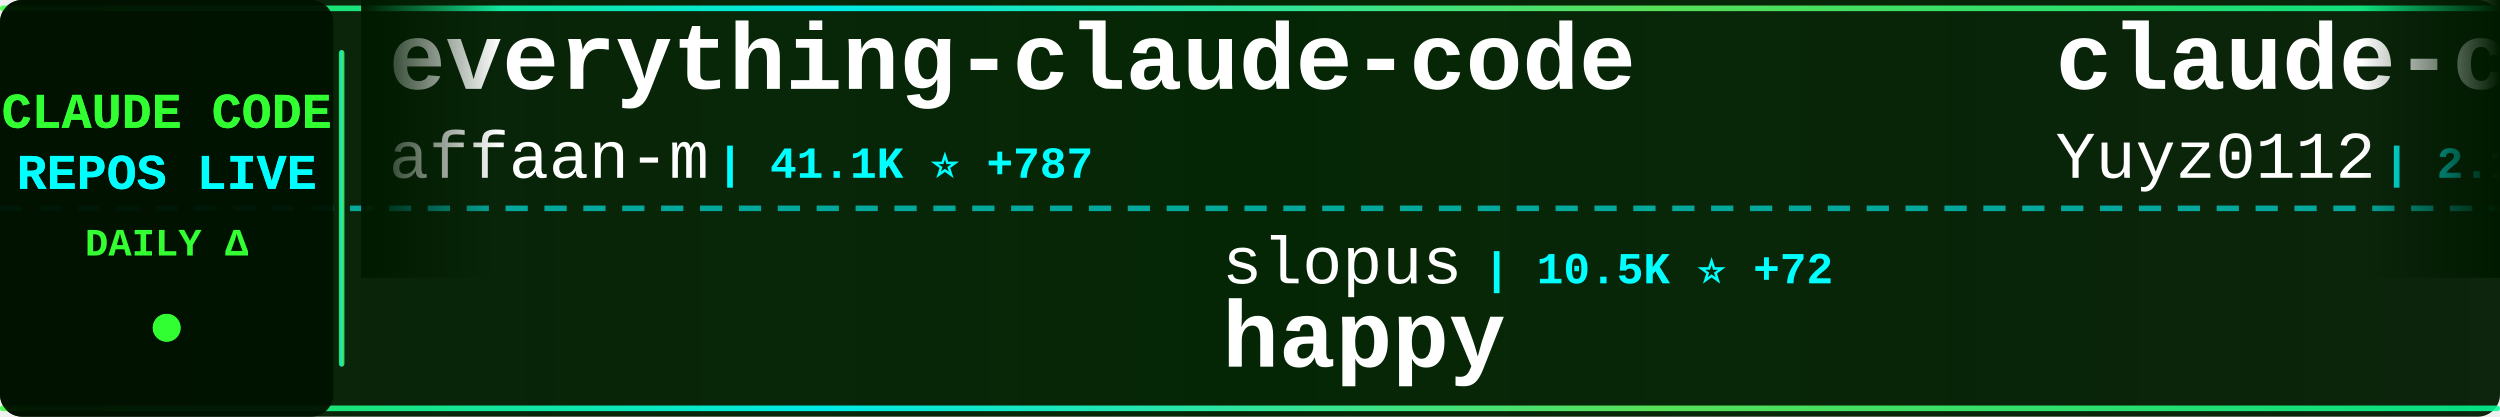
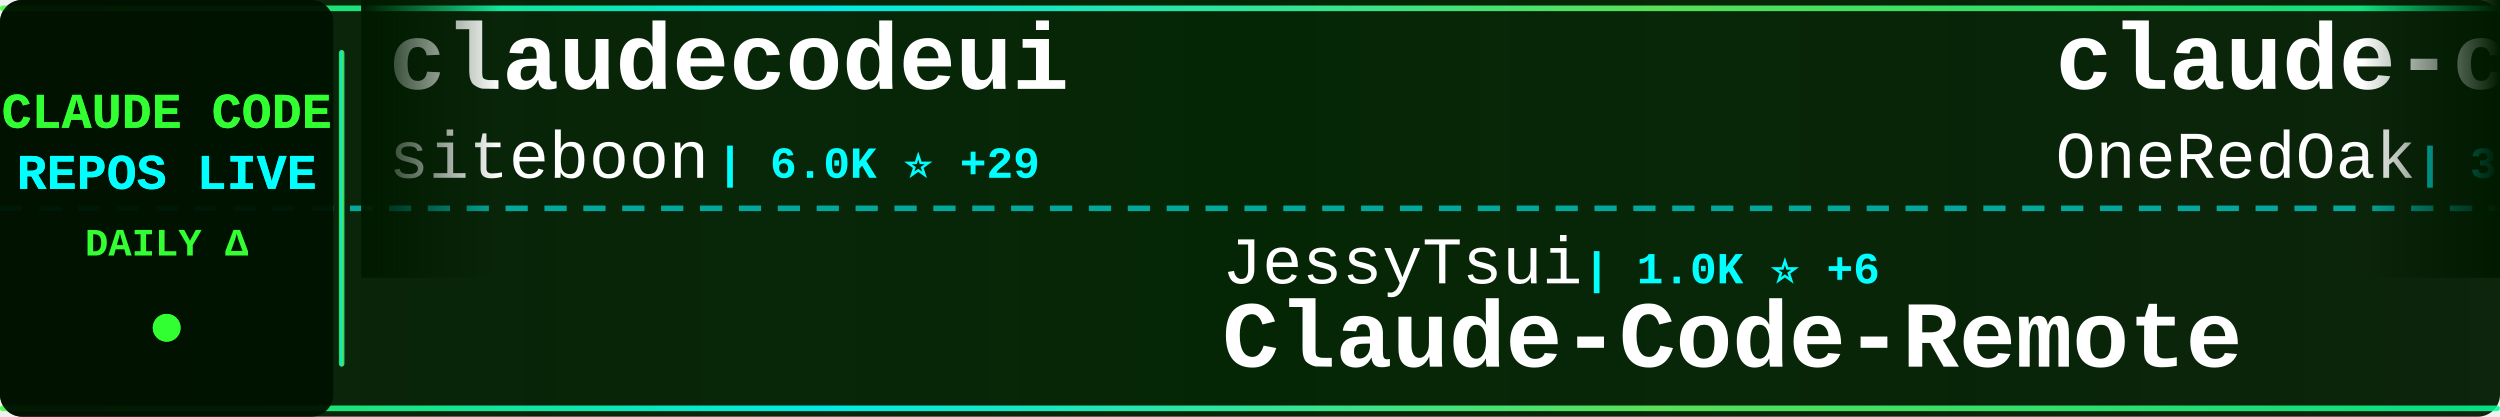
<svg xmlns="http://www.w3.org/2000/svg" width="900" height="150">
  <defs>
    <linearGradient id="tickerBg" x1="0%" y1="0%" x2="100%" y2="0%">
      <stop offset="0%" style="stop-color:#001a00;stop-opacity:0.95" />
      <stop offset="50%" style="stop-color:#002200;stop-opacity:0.98" />
      <stop offset="100%" style="stop-color:#001a00;stop-opacity:0.95" />
    </linearGradient>
    <linearGradient id="borderGrad" x1="0%" y1="0%" x2="100%" y2="0%">
      <stop offset="0%" style="stop-color:#33ff33;stop-opacity:0.85">
        <animate attributeName="stop-opacity" values="0.85;1;0.85" dur="2s" repeatCount="indefinite" />
      </stop>
      <stop offset="33%" style="stop-color:#00ffff;stop-opacity:0.9">
        <animate attributeName="stop-opacity" values="0.9;1;0.9" dur="2.2s" repeatCount="indefinite" />
      </stop>
      <stop offset="66%" style="stop-color:#66ff66;stop-opacity:0.85">
        <animate attributeName="stop-opacity" values="0.85;1;0.85" dur="1.8s" repeatCount="indefinite" />
      </stop>
      <stop offset="100%" style="stop-color:#00ff99;stop-opacity:0.85">
        <animate attributeName="stop-opacity" values="0.85;1;0.85" dur="2s" repeatCount="indefinite" />
      </stop>
    </linearGradient>
    <filter id="textGlow">
      <feGaussianBlur stdDeviation="0.1" result="coloredBlur" />
      <feMerge>
        <feMergeNode in="coloredBlur" />
        <feMergeNode in="SourceGraphic" />
      </feMerge>
    </filter>
    <filter id="metricGlow">
      <feGaussianBlur stdDeviation="0.2" result="coloredBlur" />
      <feMerge>
        <feMergeNode in="coloredBlur" />
        <feMergeNode in="SourceGraphic" />
      </feMerge>
    </filter>
    <linearGradient id="leftFade" x1="0%" y1="0%" x2="100%" y2="0%">
      <stop offset="0%" style="stop-color:#001a00;stop-opacity:1" />
      <stop offset="100%" style="stop-color:#001a00;stop-opacity:0" />
    </linearGradient>
    <linearGradient id="rightFade" x1="0%" y1="0%" x2="100%" y2="0%">
      <stop offset="0%" style="stop-color:#001a00;stop-opacity:0" />
      <stop offset="100%" style="stop-color:#001a00;stop-opacity:1" />
    </linearGradient>
  </defs>
  <rect width="900" height="150" fill="url(#tickerBg)" rx="8" />
  <rect x="0" y="2" width="900" height="2" fill="url(#borderGrad)" rx="1" />
  <rect x="0" y="146" width="900" height="2" fill="url(#borderGrad)" rx="1" />
  <line x1="0" y1="75" x2="900" y2="75" stroke="#00ffff" stroke-width="2" stroke-dasharray="8 6" opacity="0.6" />
  <rect x="0" y="0" width="120" height="150" fill="#001100" opacity="0.95" rx="8" />
  <text x="60" y="46" font-family="'Courier New', monospace" font-size="18" font-weight="bold" fill="#33ff33" text-anchor="middle" filter="url(#textGlow)">
    CLAUDE CODE
  </text>
  <text x="60" y="68" font-family="'Courier New', monospace" font-size="18" font-weight="bold" fill="#00ffff" text-anchor="middle" filter="url(#textGlow)">
    REPOS LIVE
  </text>
  <text x="60" y="92" font-family="'Courier New', monospace" font-size="14" font-weight="bold" fill="#33ff33" text-anchor="middle">
    DAILY Δ
  </text>
  <circle cx="60" cy="118" r="5" fill="#33ff33" filter="url(#metricGlow)">
    <animate attributeName="r" values="4;6;4" dur="1.5s" repeatCount="indefinite" />
    <animate attributeName="opacity" values="0.6;1;0.6" dur="1.5s" repeatCount="indefinite" />
  </circle>
  <rect x="122" y="18" width="2" height="114" fill="url(#borderGrad)" rx="1" />
  <clipPath id="tickerClip">
    <rect x="130" y="0" width="770" height="150" />
  </clipPath>
  <g clip-path="url(#tickerClip)">
    <g id="tickerItems">
      <animateTransform attributeName="transform" attributeType="XML" type="translate" from="0 0" to="-3000 0" dur="54s" repeatCount="indefinite" />
      <g transform="translate(0, 0)">
-         <text x="140" y="32" font-family="'Courier New', monospace" font-size="34" font-weight="bold" fill="#ffffff">everything-claude-code</text>
-         <text x="140" y="64" font-family="'Courier New', monospace" font-size="24" font-weight="normal" fill="#ffffff" opacity="1.0">affaan-m</text>
-         <text x="258" y="64" font-family="'Courier New', monospace" font-size="16" font-weight="bold" fill="#00ffff"> | 41.1K ⭐ +787</text>
+         <text x="140" y="32" font-family="'Courier New', monospace" font-size="34" font-weight="bold" fill="#ffffff">claudecodeui</text>
+         <text x="140" y="64" font-family="'Courier New', monospace" font-size="24" font-weight="normal" fill="#ffffff" opacity="1.0">siteboon</text>
+         <text x="258" y="64" font-family="'Courier New', monospace" font-size="16" font-weight="bold" fill="#00ffff"> | 6.0K ⭐ +29</text>
      </g>
      <g transform="translate(300, 0)">
-         <text x="140" y="102" font-family="'Courier New', monospace" font-size="24" font-weight="normal" fill="#ffffff" opacity="1.0">slopus</text>
-         <text x="234" y="102" font-family="'Courier New', monospace" font-size="16" font-weight="bold" fill="#00ffff"> | 10.5K ⭐ +72</text>
-         <text x="140" y="132" font-family="'Courier New', monospace" font-size="34" font-weight="bold" fill="#ffffff">happy</text>
+         <text x="140" y="102" font-family="'Courier New', monospace" font-size="24" font-weight="normal" fill="#ffffff" opacity="1.0">JessyTsui</text>
+         <text x="270" y="102" font-family="'Courier New', monospace" font-size="16" font-weight="bold" fill="#00ffff"> | 1.0K ⭐ +6</text>
+         <text x="140" y="132" font-family="'Courier New', monospace" font-size="34" font-weight="bold" fill="#ffffff">Claude-Code-Remote</text>
      </g>
      <g transform="translate(600, 0)">
-         <text x="140" y="32" font-family="'Courier New', monospace" font-size="34" font-weight="bold" fill="#ffffff">claude-code-reverse</text>
-         <text x="140" y="64" font-family="'Courier New', monospace" font-size="24" font-weight="normal" fill="#ffffff" opacity="1.0">Yuyz0112</text>
-         <text x="258" y="64" font-family="'Courier New', monospace" font-size="16" font-weight="bold" fill="#00ffff"> | 2.1K ⭐ +3</text>
+         <text x="140" y="32" font-family="'Courier New', monospace" font-size="34" font-weight="bold" fill="#ffffff">claude-code-workflows</text>
+         <text x="140" y="64" font-family="'Courier New', monospace" font-size="24" font-weight="normal" fill="#ffffff" opacity="1.0">OneRedOak</text>
+         <text x="270" y="64" font-family="'Courier New', monospace" font-size="16" font-weight="bold" fill="#00ffff"> | 3.6K ⭐ +7</text>
      </g>
      <g transform="translate(900, 0)">
-         <text x="140" y="102" font-family="'Courier New', monospace" font-size="24" font-weight="normal" fill="#ffffff" opacity="1.0">anthropics</text>
-         <text x="282" y="102" font-family="'Courier New', monospace" font-size="16" font-weight="bold" fill="#00ffff"> | 1.4K ⭐ +9</text>
-         <text x="140" y="132" font-family="'Courier New', monospace" font-size="34" font-weight="bold" fill="#ffffff">claude-agent-sdk-demos</text>
+         <text x="140" y="102" font-family="'Courier New', monospace" font-size="24" font-weight="normal" fill="#ffffff" opacity="1.0">disler</text>
+         <text x="234" y="102" font-family="'Courier New', monospace" font-size="16" font-weight="bold" fill="#00ffff"> | 960 ⭐ +5</text>
+         <text x="140" y="132" font-family="'Courier New', monospace" font-size="34" font-weight="bold" fill="#ffffff">claude-code-hooks-multi-...</text>
      </g>
      <g transform="translate(1200, 0)">
-         <text x="140" y="32" font-family="'Courier New', monospace" font-size="34" font-weight="bold" fill="#ffffff">awesome-claude-skills</text>
-         <text x="140" y="64" font-family="'Courier New', monospace" font-size="24" font-weight="normal" fill="#ffffff" opacity="1.0">ComposioHQ</text>
-         <text x="282" y="64" font-family="'Courier New', monospace" font-size="16" font-weight="bold" fill="#00ffff"> | 31.1K ⭐ +630</text>
+         <text x="140" y="32" font-family="'Courier New', monospace" font-size="34" font-weight="bold" fill="#ffffff">claude-code-base-action</text>
+         <text x="140" y="64" font-family="'Courier New', monospace" font-size="24" font-weight="normal" fill="#ffffff" opacity="1.0">anthropics</text>
+         <text x="282" y="64" font-family="'Courier New', monospace" font-size="16" font-weight="bold" fill="#00ffff"> | 569 ⭐ +1</text>
      </g>
      <g transform="translate(1500, 0)">
        <text x="140" y="102" font-family="'Courier New', monospace" font-size="24" font-weight="normal" fill="#ffffff" opacity="1.0">anthropics</text>
-         <text x="282" y="102" font-family="'Courier New', monospace" font-size="16" font-weight="bold" fill="#00ffff"> | 6.7K ⭐ +127</text>
-         <text x="140" y="132" font-family="'Courier New', monospace" font-size="34" font-weight="bold" fill="#ffffff">claude-plugins-official</text>
+         <text x="282" y="102" font-family="'Courier New', monospace" font-size="16" font-weight="bold" fill="#00ffff"> | 64.6K ⭐ +784</text>
+         <text x="140" y="132" font-family="'Courier New', monospace" font-size="34" font-weight="bold" fill="#ffffff">skills</text>
      </g>
      <g transform="translate(1800, 0)">
-         <text x="140" y="32" font-family="'Courier New', monospace" font-size="34" font-weight="bold" fill="#ffffff">obsidian-skills</text>
-         <text x="140" y="64" font-family="'Courier New', monospace" font-size="24" font-weight="normal" fill="#ffffff" opacity="1.0">kepano</text>
-         <text x="234" y="64" font-family="'Courier New', monospace" font-size="16" font-weight="bold" fill="#00ffff"> | 9.2K ⭐ +81</text>
+         <text x="140" y="32" font-family="'Courier New', monospace" font-size="34" font-weight="bold" fill="#ffffff">nanoclaw</text>
+         <text x="140" y="64" font-family="'Courier New', monospace" font-size="24" font-weight="normal" fill="#ffffff" opacity="1.0">gavrielc</text>
+         <text x="258" y="64" font-family="'Courier New', monospace" font-size="16" font-weight="bold" fill="#00ffff"> | 5.7K ⭐ +556</text>
      </g>
      <g transform="translate(2100, 0)">
-         <text x="140" y="102" font-family="'Courier New', monospace" font-size="24" font-weight="normal" fill="#ffffff" opacity="1.0">disler</text>
-         <text x="234" y="102" font-family="'Courier New', monospace" font-size="16" font-weight="bold" fill="#00ffff"> | 957 ⭐ +3</text>
-         <text x="140" y="132" font-family="'Courier New', monospace" font-size="34" font-weight="bold" fill="#ffffff">claude-code-hooks-multi-...</text>
+         <text x="140" y="102" font-family="'Courier New', monospace" font-size="24" font-weight="normal" fill="#ffffff" opacity="1.0">EnzeD</text>
+         <text x="222" y="102" font-family="'Courier New', monospace" font-size="16" font-weight="bold" fill="#00ffff"> | 3.9K ⭐ +7</text>
+         <text x="140" y="132" font-family="'Courier New', monospace" font-size="34" font-weight="bold" fill="#ffffff">vibe-coding</text>
      </g>
      <g transform="translate(2400, 0)">
-         <text x="140" y="32" font-family="'Courier New', monospace" font-size="34" font-weight="bold" fill="#ffffff">Claude-Code-Usage-Monito...</text>
-         <text x="140" y="64" font-family="'Courier New', monospace" font-size="24" font-weight="normal" fill="#ffffff" opacity="1.0">Maciek-roboblog</text>
-         <text x="342" y="64" font-family="'Courier New', monospace" font-size="16" font-weight="bold" fill="#00ffff"> | 6.4K ⭐ +18</text>
+         <text x="140" y="32" font-family="'Courier New', monospace" font-size="34" font-weight="bold" fill="#ffffff">ralph-claude-code</text>
+         <text x="140" y="64" font-family="'Courier New', monospace" font-size="24" font-weight="normal" fill="#ffffff" opacity="1.0">frankbria</text>
+         <text x="270" y="64" font-family="'Courier New', monospace" font-size="16" font-weight="bold" fill="#00ffff"> | 6.4K ⭐ +59</text>
      </g>
      <g transform="translate(2700, 0)">
-         <text x="140" y="102" font-family="'Courier New', monospace" font-size="24" font-weight="normal" fill="#ffffff" opacity="1.0">fuergaosi233</text>
-         <text x="306" y="102" font-family="'Courier New', monospace" font-size="16" font-weight="bold" fill="#00ffff"> | 2.0K ⭐ +2</text>
-         <text x="140" y="132" font-family="'Courier New', monospace" font-size="34" font-weight="bold" fill="#ffffff">claude-code-proxy</text>
+         <text x="140" y="102" font-family="'Courier New', monospace" font-size="24" font-weight="normal" fill="#ffffff" opacity="1.0">pchalasani</text>
+         <text x="282" y="102" font-family="'Courier New', monospace" font-size="16" font-weight="bold" fill="#00ffff"> | 1.4K ⭐ +10</text>
+         <text x="140" y="132" font-family="'Courier New', monospace" font-size="34" font-weight="bold" fill="#ffffff">claude-code-tools</text>
      </g>
      <g transform="translate(3000, 0)">
-         <text x="140" y="32" font-family="'Courier New', monospace" font-size="34" font-weight="bold" fill="#ffffff">everything-claude-code</text>
-         <text x="140" y="64" font-family="'Courier New', monospace" font-size="24" font-weight="normal" fill="#ffffff" opacity="1.0">affaan-m</text>
-         <text x="258" y="64" font-family="'Courier New', monospace" font-size="16" font-weight="bold" fill="#00ffff"> | 41.1K ⭐ +787</text>
+         <text x="140" y="32" font-family="'Courier New', monospace" font-size="34" font-weight="bold" fill="#ffffff">claudecodeui</text>
+         <text x="140" y="64" font-family="'Courier New', monospace" font-size="24" font-weight="normal" fill="#ffffff" opacity="1.0">siteboon</text>
+         <text x="258" y="64" font-family="'Courier New', monospace" font-size="16" font-weight="bold" fill="#00ffff"> | 6.0K ⭐ +29</text>
      </g>
      <g transform="translate(3300, 0)">
-         <text x="140" y="102" font-family="'Courier New', monospace" font-size="24" font-weight="normal" fill="#ffffff" opacity="1.0">slopus</text>
-         <text x="234" y="102" font-family="'Courier New', monospace" font-size="16" font-weight="bold" fill="#00ffff"> | 10.5K ⭐ +72</text>
-         <text x="140" y="132" font-family="'Courier New', monospace" font-size="34" font-weight="bold" fill="#ffffff">happy</text>
+         <text x="140" y="102" font-family="'Courier New', monospace" font-size="24" font-weight="normal" fill="#ffffff" opacity="1.0">JessyTsui</text>
+         <text x="270" y="102" font-family="'Courier New', monospace" font-size="16" font-weight="bold" fill="#00ffff"> | 1.0K ⭐ +6</text>
+         <text x="140" y="132" font-family="'Courier New', monospace" font-size="34" font-weight="bold" fill="#ffffff">Claude-Code-Remote</text>
      </g>
      <g transform="translate(3600, 0)">
-         <text x="140" y="32" font-family="'Courier New', monospace" font-size="34" font-weight="bold" fill="#ffffff">claude-code-reverse</text>
-         <text x="140" y="64" font-family="'Courier New', monospace" font-size="24" font-weight="normal" fill="#ffffff" opacity="1.0">Yuyz0112</text>
-         <text x="258" y="64" font-family="'Courier New', monospace" font-size="16" font-weight="bold" fill="#00ffff"> | 2.1K ⭐ +3</text>
+         <text x="140" y="32" font-family="'Courier New', monospace" font-size="34" font-weight="bold" fill="#ffffff">claude-code-workflows</text>
+         <text x="140" y="64" font-family="'Courier New', monospace" font-size="24" font-weight="normal" fill="#ffffff" opacity="1.0">OneRedOak</text>
+         <text x="270" y="64" font-family="'Courier New', monospace" font-size="16" font-weight="bold" fill="#00ffff"> | 3.6K ⭐ +7</text>
      </g>
      <g transform="translate(3900, 0)">
-         <text x="140" y="102" font-family="'Courier New', monospace" font-size="24" font-weight="normal" fill="#ffffff" opacity="1.0">anthropics</text>
-         <text x="282" y="102" font-family="'Courier New', monospace" font-size="16" font-weight="bold" fill="#00ffff"> | 1.4K ⭐ +9</text>
-         <text x="140" y="132" font-family="'Courier New', monospace" font-size="34" font-weight="bold" fill="#ffffff">claude-agent-sdk-demos</text>
+         <text x="140" y="102" font-family="'Courier New', monospace" font-size="24" font-weight="normal" fill="#ffffff" opacity="1.0">disler</text>
+         <text x="234" y="102" font-family="'Courier New', monospace" font-size="16" font-weight="bold" fill="#00ffff"> | 960 ⭐ +5</text>
+         <text x="140" y="132" font-family="'Courier New', monospace" font-size="34" font-weight="bold" fill="#ffffff">claude-code-hooks-multi-...</text>
      </g>
    </g>
  </g>
  <rect x="130" y="0" width="50" height="100" fill="url(#leftFade)" />
  <rect x="850" y="0" width="50" height="100" fill="url(#rightFade)" />
</svg>
